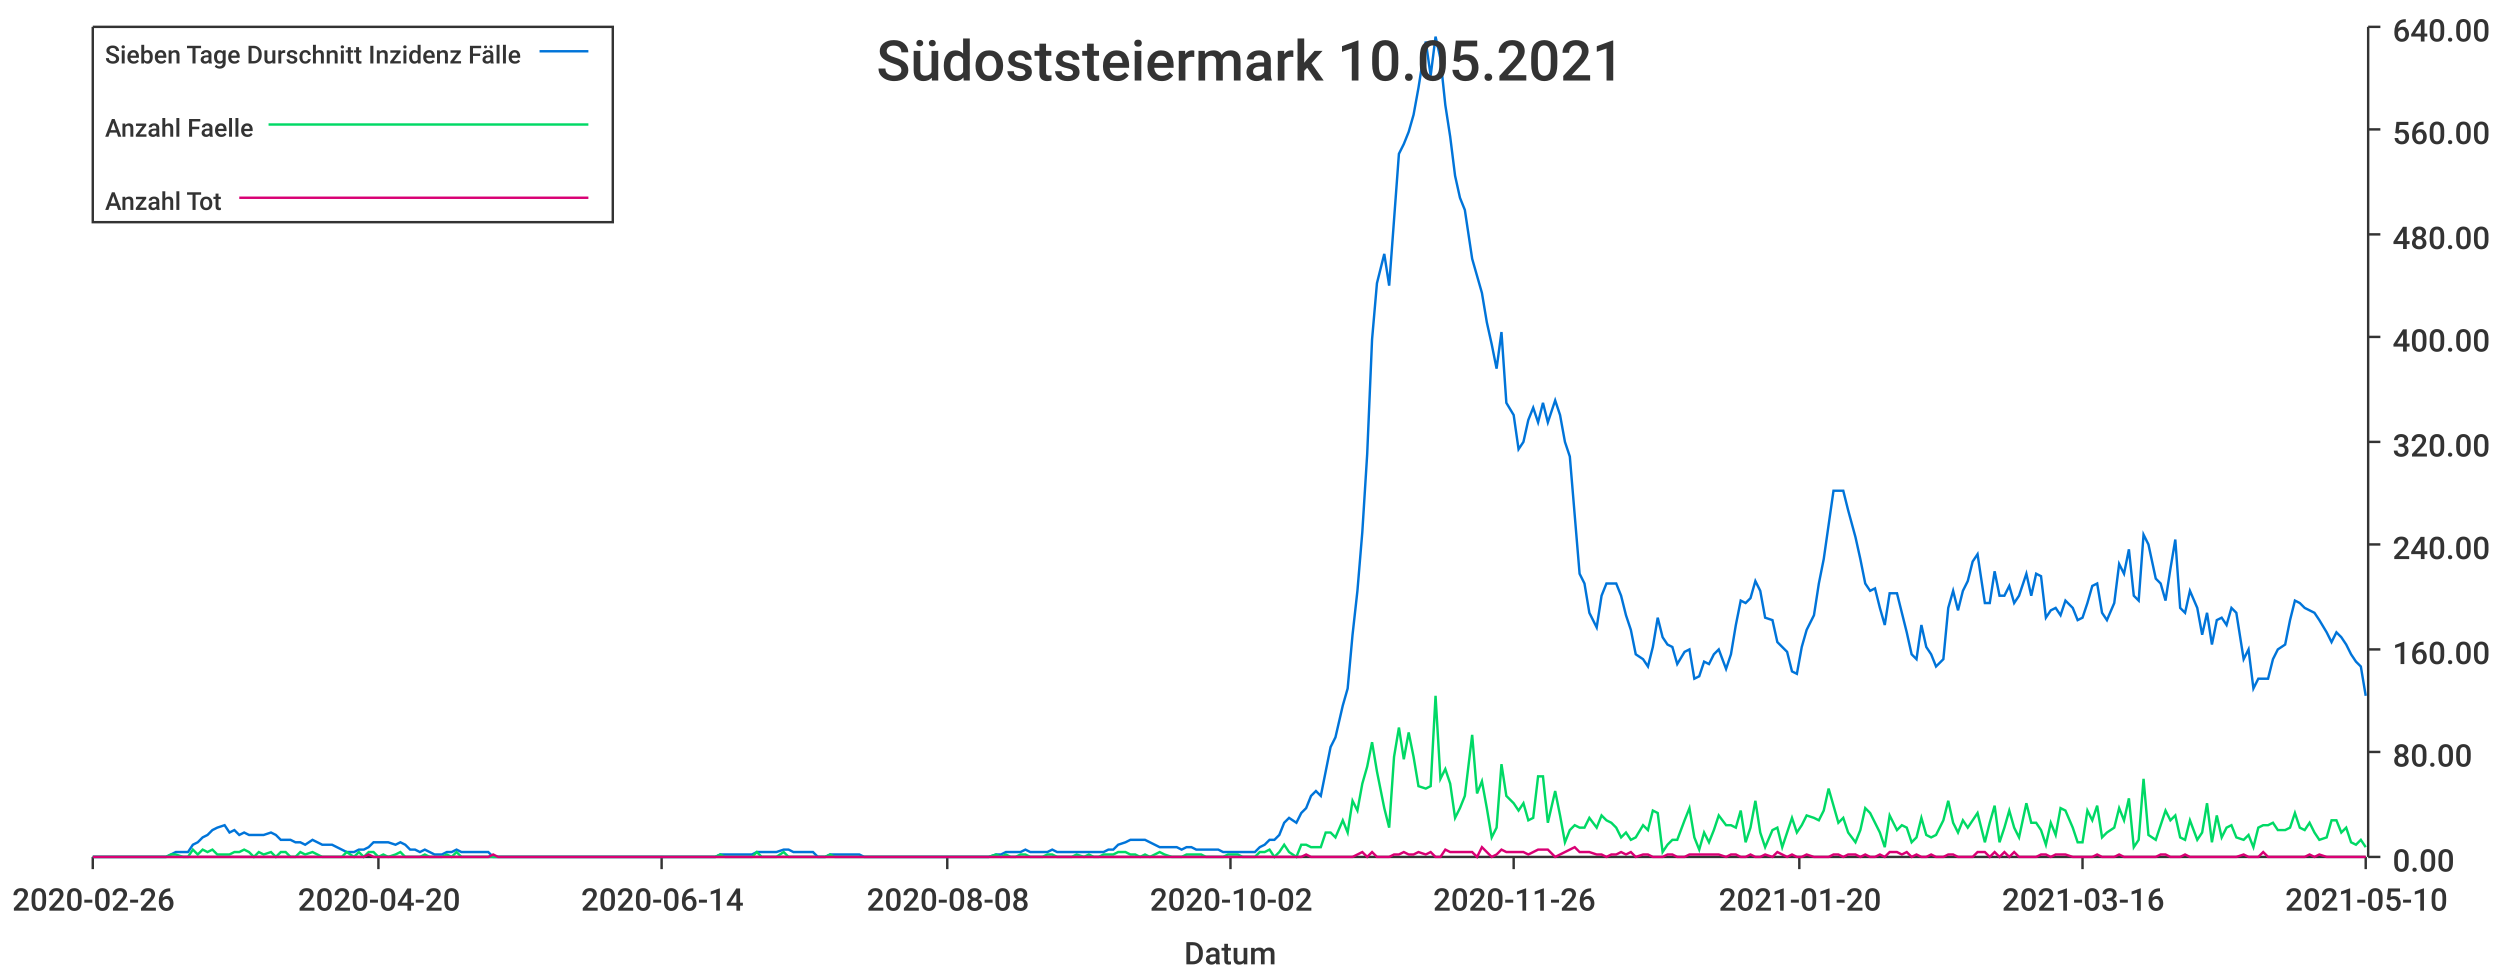
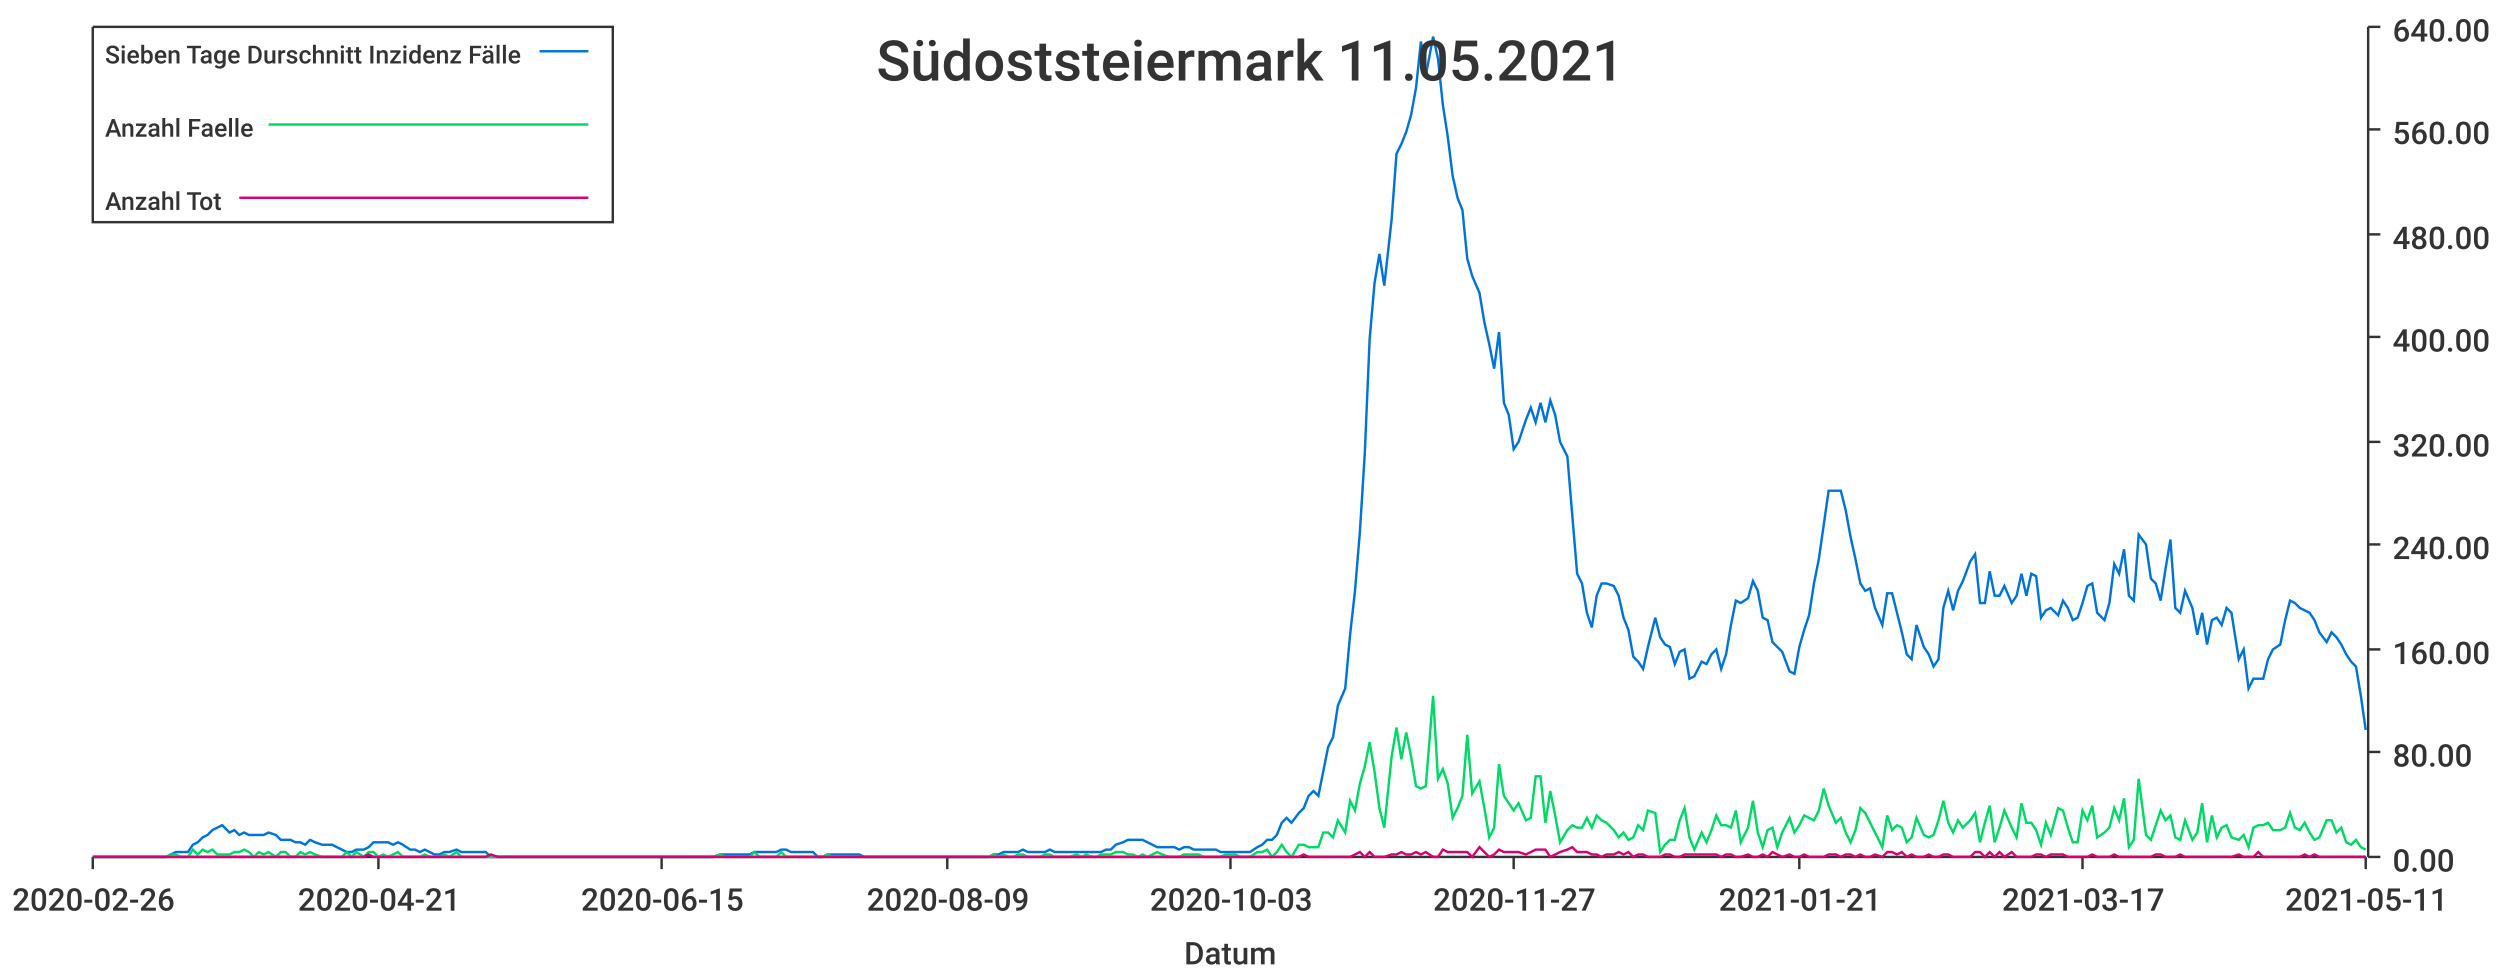
<svg xmlns="http://www.w3.org/2000/svg" width="1024" height="400">\n<path d="M 0 0 L 1024 0 L 1024 400 L 0 400 L 0 0" style="stroke-width:0;stroke:rgba(255,255,255,1.0);fill:rgba(255,255,255,1.0)" />
  <path d="M 38 11 L 969 11 L 969 351 L 38 351 L 38 11" style="stroke-width:0;stroke:rgba(255,255,255,1.0);fill:rgba(255,255,255,1.0)" />
  <path d="M 38 351 L 969 351" style="stroke-width:1;stroke:rgba(51,51,51,1.0);fill:none" />
  <path d="M 38 351 L 38 356" style="stroke-width:1;stroke:rgba(51,51,51,1.0);fill:none" />
  <text x="5" y="373" style="stroke-width:0;stroke:none;fill:rgba(51,51,51,1.0);font-size:12.8px;font-family:'Roboto Medium',sans-serif">2020-02-26</text>
  <path d="M 155 351 L 155 356" style="stroke-width:1;stroke:rgba(51,51,51,1.0);fill:none" />
-   <text x="122" y="373" style="stroke-width:0;stroke:none;fill:rgba(51,51,51,1.0);font-size:12.8px;font-family:'Roboto Medium',sans-serif">2020-04-20</text>
+   <text x="122" y="373" style="stroke-width:0;stroke:none;fill:rgba(51,51,51,1.0);font-size:12.8px;font-family:'Roboto Medium',sans-serif">2020-04-21</text>
  <path d="M 271 351 L 271 356" style="stroke-width:1;stroke:rgba(51,51,51,1.0);fill:none" />
-   <text x="238" y="373" style="stroke-width:0;stroke:none;fill:rgba(51,51,51,1.0);font-size:12.8px;font-family:'Roboto Medium',sans-serif">2020-06-14</text>
+   <text x="238" y="373" style="stroke-width:0;stroke:none;fill:rgba(51,51,51,1.0);font-size:12.8px;font-family:'Roboto Medium',sans-serif">2020-06-15</text>
  <path d="M 388 351 L 388 356" style="stroke-width:1;stroke:rgba(51,51,51,1.0);fill:none" />
-   <text x="355" y="373" style="stroke-width:0;stroke:none;fill:rgba(51,51,51,1.0);font-size:12.8px;font-family:'Roboto Medium',sans-serif">2020-08-08</text>
+   <text x="355" y="373" style="stroke-width:0;stroke:none;fill:rgba(51,51,51,1.0);font-size:12.8px;font-family:'Roboto Medium',sans-serif">2020-08-09</text>
  <path d="M 504 351 L 504 356" style="stroke-width:1;stroke:rgba(51,51,51,1.0);fill:none" />
-   <text x="471" y="373" style="stroke-width:0;stroke:none;fill:rgba(51,51,51,1.0);font-size:12.8px;font-family:'Roboto Medium',sans-serif">2020-10-02</text>
+   <text x="471" y="373" style="stroke-width:0;stroke:none;fill:rgba(51,51,51,1.0);font-size:12.8px;font-family:'Roboto Medium',sans-serif">2020-10-03</text>
  <path d="M 620 351 L 620 356" style="stroke-width:1;stroke:rgba(51,51,51,1.0);fill:none" />
-   <text x="587" y="373" style="stroke-width:0;stroke:none;fill:rgba(51,51,51,1.0);font-size:12.8px;font-family:'Roboto Medium',sans-serif">2020-11-26</text>
+   <text x="587" y="373" style="stroke-width:0;stroke:none;fill:rgba(51,51,51,1.0);font-size:12.8px;font-family:'Roboto Medium',sans-serif">2020-11-27</text>
  <path d="M 737 351 L 737 356" style="stroke-width:1;stroke:rgba(51,51,51,1.0);fill:none" />
-   <text x="704" y="373" style="stroke-width:0;stroke:none;fill:rgba(51,51,51,1.0);font-size:12.8px;font-family:'Roboto Medium',sans-serif">2021-01-20</text>
+   <text x="704" y="373" style="stroke-width:0;stroke:none;fill:rgba(51,51,51,1.0);font-size:12.8px;font-family:'Roboto Medium',sans-serif">2021-01-21</text>
  <path d="M 853 351 L 853 356" style="stroke-width:1;stroke:rgba(51,51,51,1.0);fill:none" />
-   <text x="820" y="373" style="stroke-width:0;stroke:none;fill:rgba(51,51,51,1.0);font-size:12.8px;font-family:'Roboto Medium',sans-serif">2021-03-16</text>
+   <text x="820" y="373" style="stroke-width:0;stroke:none;fill:rgba(51,51,51,1.0);font-size:12.8px;font-family:'Roboto Medium',sans-serif">2021-03-17</text>
  <path d="M 969 351 L 969 356" style="stroke-width:1;stroke:rgba(51,51,51,1.0);fill:none" />
-   <text x="936" y="373" style="stroke-width:0;stroke:none;fill:rgba(51,51,51,1.0);font-size:12.8px;font-family:'Roboto Medium',sans-serif">2021-05-10</text>
+   <text x="936" y="373" style="stroke-width:0;stroke:none;fill:rgba(51,51,51,1.0);font-size:12.8px;font-family:'Roboto Medium',sans-serif">2021-05-11</text>
  <text x="485" y="395" style="stroke-width:0;stroke:none;fill:rgba(51,51,51,1.0);font-size:12.8px;font-family:'Roboto Medium',sans-serif">Datum</text>
  <path d="M 970 351 L 970 11" style="stroke-width:1;stroke:rgba(51,51,51,1.0);fill:none" />
  <path d="M 970 351 L 975 351" style="stroke-width:1;stroke:rgba(51,51,51,1.0);fill:none" />
  <text x="980" y="357" style="stroke-width:0;stroke:none;fill:rgba(51,51,51,1.0);font-size:12.8px;font-family:'Roboto Medium',sans-serif">0.00</text>
  <path d="M 970 308 L 975 308" style="stroke-width:1;stroke:rgba(51,51,51,1.0);fill:none" />
  <text x="980" y="314" style="stroke-width:0;stroke:none;fill:rgba(51,51,51,1.0);font-size:12.8px;font-family:'Roboto Medium',sans-serif">80.00</text>
  <path d="M 970 266 L 975 266" style="stroke-width:1;stroke:rgba(51,51,51,1.0);fill:none" />
  <text x="980" y="272" style="stroke-width:0;stroke:none;fill:rgba(51,51,51,1.0);font-size:12.8px;font-family:'Roboto Medium',sans-serif">160.00</text>
  <path d="M 970 223 L 975 223" style="stroke-width:1;stroke:rgba(51,51,51,1.0);fill:none" />
  <text x="980" y="229" style="stroke-width:0;stroke:none;fill:rgba(51,51,51,1.0);font-size:12.8px;font-family:'Roboto Medium',sans-serif">240.00</text>
  <path d="M 970 181 L 975 181" style="stroke-width:1;stroke:rgba(51,51,51,1.0);fill:none" />
  <text x="980" y="187" style="stroke-width:0;stroke:none;fill:rgba(51,51,51,1.0);font-size:12.8px;font-family:'Roboto Medium',sans-serif">320.00</text>
  <path d="M 970 138 L 975 138" style="stroke-width:1;stroke:rgba(51,51,51,1.0);fill:none" />
  <text x="980" y="144" style="stroke-width:0;stroke:none;fill:rgba(51,51,51,1.0);font-size:12.8px;font-family:'Roboto Medium',sans-serif">400.00</text>
  <path d="M 970 96 L 975 96" style="stroke-width:1;stroke:rgba(51,51,51,1.0);fill:none" />
  <text x="980" y="102" style="stroke-width:0;stroke:none;fill:rgba(51,51,51,1.0);font-size:12.8px;font-family:'Roboto Medium',sans-serif">480.00</text>
  <path d="M 970 53 L 975 53" style="stroke-width:1;stroke:rgba(51,51,51,1.0);fill:none" />
  <text x="980" y="59" style="stroke-width:0;stroke:none;fill:rgba(51,51,51,1.0);font-size:12.8px;font-family:'Roboto Medium',sans-serif">560.00</text>
  <path d="M 970 11 L 975 11" style="stroke-width:1;stroke:rgba(51,51,51,1.0);fill:none" />
  <text x="980" y="17" style="stroke-width:0;stroke:none;fill:rgba(51,51,51,1.0);font-size:12.8px;font-family:'Roboto Medium',sans-serif">640.00</text>
-   <path d="M 38 351 L 41 351 L 43 351 L 45 351 L 47 351 L 49 351 L 51 351 L 53 351 L 55 351 L 58 351 L 60 351 L 62 351 L 64 351 L 66 351 L 68 351 L 70 350 L 72 349 L 75 349 L 77 349 L 79 346 L 81 345 L 83 343 L 85 342 L 87 340 L 89 339 L 92 338 L 94 341 L 96 340 L 98 342 L 100 341 L 102 342 L 104 342 L 106 342 L 108 342 L 111 341 L 113 342 L 115 344 L 117 344 L 119 344 L 121 345 L 123 345 L 125 346 L 128 344 L 130 345 L 132 346 L 134 346 L 136 346 L 138 347 L 140 348 L 142 349 L 145 349 L 147 348 L 149 348 L 151 347 L 153 345 L 155 345 L 157 345 L 159 345 L 162 346 L 164 345 L 166 346 L 168 348 L 170 348 L 172 349 L 174 348 L 176 349 L 178 350 L 181 350 L 183 349 L 185 349 L 187 348 L 189 349 L 191 349 L 193 349 L 195 349 L 198 349 L 200 349 L 202 351 L 204 351 L 206 351 L 208 351 L 210 351 L 212 351 L 215 351 L 217 351 L 219 351 L 221 351 L 223 351 L 225 351 L 227 351 L 229 351 L 231 351 L 234 351 L 236 351 L 238 351 L 240 351 L 242 351 L 244 351 L 246 351 L 248 351 L 251 351 L 253 351 L 255 351 L 257 351 L 259 351 L 261 351 L 263 351 L 265 351 L 268 351 L 270 351 L 272 351 L 274 351 L 276 351 L 278 351 L 280 351 L 282 351 L 285 351 L 287 351 L 289 351 L 291 351 L 293 351 L 295 350 L 297 350 L 299 350 L 301 350 L 304 350 L 306 350 L 308 350 L 310 349 L 312 349 L 314 349 L 316 349 L 318 349 L 321 348 L 323 348 L 325 349 L 327 349 L 329 349 L 331 349 L 333 349 L 335 351 L 338 351 L 340 350 L 342 350 L 344 350 L 346 350 L 348 350 L 350 350 L 352 350 L 354 351 L 357 351 L 359 351 L 361 351 L 363 351 L 365 351 L 367 351 L 369 351 L 371 351 L 374 351 L 376 351 L 378 351 L 380 351 L 382 351 L 384 351 L 386 351 L 388 351 L 391 351 L 393 351 L 395 351 L 397 351 L 399 351 L 401 351 L 403 351 L 405 351 L 408 350 L 410 350 L 412 349 L 414 349 L 416 349 L 418 349 L 420 348 L 422 349 L 424 349 L 427 349 L 429 349 L 431 348 L 433 349 L 435 349 L 437 349 L 439 349 L 441 349 L 444 349 L 446 349 L 448 349 L 450 349 L 452 349 L 454 348 L 456 348 L 458 346 L 461 345 L 463 344 L 465 344 L 467 344 L 469 344 L 471 345 L 473 346 L 475 347 L 477 347 L 480 347 L 482 347 L 484 348 L 486 347 L 488 347 L 490 348 L 492 348 L 494 348 L 497 348 L 499 348 L 501 349 L 503 349 L 505 349 L 507 349 L 509 349 L 511 349 L 514 349 L 516 347 L 518 346 L 520 344 L 522 344 L 524 342 L 526 337 L 528 335 L 531 337 L 533 333 L 535 331 L 537 326 L 539 324 L 541 326 L 543 316 L 545 306 L 547 302 L 550 289 L 552 282 L 554 260 L 556 242 L 558 218 L 560 186 L 562 139 L 564 116 L 567 104 L 569 117 L 571 90 L 573 63 L 575 59 L 577 54 L 579 47 L 581 36 L 584 17 L 586 31 L 588 15 L 590 24 L 592 43 L 594 56 L 596 72 L 598 81 L 600 86 L 603 106 L 605 113 L 607 120 L 609 132 L 611 141 L 613 151 L 615 136 L 617 165 L 620 170 L 622 184 L 624 181 L 626 172 L 628 167 L 630 173 L 632 165 L 634 173 L 637 164 L 639 170 L 641 181 L 643 187 L 645 211 L 647 235 L 649 239 L 651 251 L 654 257 L 656 244 L 658 239 L 660 239 L 662 239 L 664 244 L 666 252 L 668 258 L 670 268 L 673 270 L 675 273 L 677 265 L 679 253 L 681 261 L 683 264 L 685 265 L 687 272 L 690 267 L 692 266 L 694 278 L 696 277 L 698 271 L 700 272 L 702 268 L 704 266 L 707 274 L 709 268 L 711 256 L 713 246 L 715 247 L 717 245 L 719 238 L 721 242 L 723 253 L 726 254 L 728 263 L 730 265 L 732 267 L 734 275 L 736 276 L 738 265 L 740 258 L 743 252 L 745 239 L 747 229 L 749 215 L 751 201 L 753 201 L 755 201 L 757 209 L 760 220 L 762 229 L 764 239 L 766 242 L 768 241 L 770 249 L 772 256 L 774 243 L 777 243 L 779 251 L 781 259 L 783 268 L 785 270 L 787 256 L 789 265 L 791 268 L 793 273 L 796 270 L 798 249 L 800 242 L 802 250 L 804 242 L 806 238 L 808 230 L 810 227 L 813 247 L 815 247 L 817 234 L 819 244 L 821 244 L 823 240 L 825 247 L 827 244 L 830 235 L 832 244 L 834 235 L 836 236 L 838 253 L 840 250 L 842 249 L 844 252 L 846 246 L 849 249 L 851 254 L 853 253 L 855 247 L 857 240 L 859 239 L 861 251 L 863 254 L 866 247 L 868 231 L 870 235 L 872 225 L 874 244 L 876 246 L 878 219 L 880 223 L 883 237 L 885 239 L 887 246 L 889 233 L 891 221 L 893 249 L 895 251 L 897 242 L 900 249 L 902 260 L 904 251 L 906 264 L 908 254 L 910 253 L 912 256 L 914 249 L 916 251 L 919 270 L 921 266 L 923 282 L 925 278 L 927 278 L 929 278 L 931 270 L 933 266 L 936 264 L 938 254 L 940 246 L 942 247 L 944 249 L 946 250 L 948 251 L 950 254 L 953 259 L 955 263 L 957 259 L 959 261 L 961 264 L 963 268 L 965 271 L 967 273 L 969 285" style="stroke-width:1;stroke:rgba(0,116,217,1.0);fill:none" />
-   <path d="M 38 351 L 41 351 L 43 351 L 45 351 L 47 351 L 49 351 L 51 351 L 53 351 L 55 351 L 58 351 L 60 351 L 62 351 L 64 351 L 66 351 L 68 351 L 70 350 L 72 350 L 75 351 L 77 351 L 79 348 L 81 350 L 83 348 L 85 349 L 87 348 L 89 350 L 92 350 L 94 350 L 96 349 L 98 349 L 100 348 L 102 349 L 104 351 L 106 349 L 108 350 L 111 349 L 113 351 L 115 349 L 117 349 L 119 351 L 121 351 L 123 349 L 125 350 L 128 349 L 130 350 L 132 351 L 134 351 L 136 351 L 138 351 L 140 351 L 142 349 L 145 351 L 147 349 L 149 351 L 151 349 L 153 349 L 155 351 L 157 350 L 159 351 L 162 350 L 164 349 L 166 351 L 168 351 L 170 351 L 172 351 L 174 350 L 176 351 L 178 351 L 181 351 L 183 350 L 185 351 L 187 349 L 189 351 L 191 351 L 193 351 L 195 351 L 198 351 L 200 351 L 202 351 L 204 351 L 206 351 L 208 351 L 210 351 L 212 351 L 215 351 L 217 351 L 219 351 L 221 351 L 223 351 L 225 351 L 227 351 L 229 351 L 231 351 L 234 351 L 236 351 L 238 351 L 240 351 L 242 351 L 244 351 L 246 351 L 248 351 L 251 351 L 253 351 L 255 351 L 257 351 L 259 351 L 261 351 L 263 351 L 265 351 L 268 351 L 270 351 L 272 351 L 274 351 L 276 351 L 278 351 L 280 351 L 282 351 L 285 351 L 287 351 L 289 351 L 291 351 L 293 351 L 295 350 L 297 351 L 299 351 L 301 351 L 304 351 L 306 351 L 308 351 L 310 349 L 312 351 L 314 351 L 316 351 L 318 351 L 321 349 L 323 351 L 325 351 L 327 351 L 329 351 L 331 351 L 333 351 L 335 351 L 338 351 L 340 350 L 342 351 L 344 351 L 346 351 L 348 351 L 350 351 L 352 351 L 354 351 L 357 351 L 359 351 L 361 351 L 363 351 L 365 351 L 367 351 L 369 351 L 371 351 L 374 351 L 376 351 L 378 351 L 380 351 L 382 351 L 384 351 L 386 351 L 388 351 L 391 351 L 393 351 L 395 351 L 397 351 L 399 351 L 401 351 L 403 351 L 405 351 L 408 350 L 410 351 L 412 350 L 414 351 L 416 351 L 418 350 L 420 350 L 422 351 L 424 351 L 427 351 L 429 350 L 431 350 L 433 351 L 435 351 L 437 351 L 439 351 L 441 350 L 444 351 L 446 350 L 448 351 L 450 351 L 452 350 L 454 350 L 456 350 L 458 349 L 461 349 L 463 350 L 465 350 L 467 351 L 469 350 L 471 351 L 473 350 L 475 349 L 477 350 L 480 351 L 482 351 L 484 351 L 486 350 L 488 350 L 490 350 L 492 350 L 494 351 L 497 351 L 499 351 L 501 351 L 503 350 L 505 350 L 507 350 L 509 351 L 511 351 L 514 351 L 516 349 L 518 349 L 520 348 L 522 351 L 524 349 L 526 346 L 528 349 L 531 351 L 533 346 L 535 346 L 537 347 L 539 347 L 541 347 L 543 341 L 545 341 L 547 343 L 550 336 L 552 341 L 554 328 L 556 332 L 558 321 L 560 314 L 562 304 L 564 316 L 567 331 L 569 339 L 571 310 L 573 298 L 575 311 L 577 300 L 579 310 L 581 322 L 584 323 L 586 322 L 588 285 L 590 319 L 592 315 L 594 321 L 596 335 L 598 331 L 600 326 L 603 301 L 605 325 L 607 320 L 609 331 L 611 343 L 613 339 L 615 313 L 617 326 L 620 329 L 622 332 L 624 329 L 626 336 L 628 335 L 630 318 L 632 318 L 634 337 L 637 324 L 639 334 L 641 345 L 643 340 L 645 338 L 647 339 L 649 339 L 651 335 L 654 339 L 656 334 L 658 336 L 660 337 L 662 339 L 664 343 L 666 341 L 668 344 L 670 343 L 673 338 L 675 340 L 677 332 L 679 333 L 681 349 L 683 346 L 685 344 L 687 344 L 690 336 L 692 331 L 694 343 L 696 348 L 698 341 L 700 345 L 702 340 L 704 334 L 707 338 L 709 338 L 711 339 L 713 332 L 715 345 L 717 339 L 719 328 L 721 341 L 723 347 L 726 340 L 728 339 L 730 347 L 732 341 L 734 335 L 736 341 L 738 338 L 740 334 L 743 335 L 745 336 L 747 332 L 749 323 L 751 330 L 753 337 L 755 335 L 757 341 L 760 345 L 762 340 L 764 331 L 766 333 L 768 337 L 770 341 L 772 347 L 774 334 L 777 340 L 779 338 L 781 339 L 783 345 L 785 343 L 787 335 L 789 342 L 791 343 L 793 342 L 796 336 L 798 328 L 800 337 L 802 341 L 804 336 L 806 339 L 808 336 L 810 333 L 813 345 L 815 337 L 817 330 L 819 345 L 821 339 L 823 332 L 825 339 L 827 343 L 830 329 L 832 337 L 834 337 L 836 340 L 838 346 L 840 337 L 842 342 L 844 331 L 846 332 L 849 339 L 851 345 L 853 345 L 855 332 L 857 336 L 859 330 L 861 343 L 863 341 L 866 339 L 868 331 L 870 336 L 872 327 L 874 347 L 876 344 L 878 319 L 880 342 L 883 344 L 885 338 L 887 332 L 889 336 L 891 334 L 893 343 L 895 344 L 897 336 L 900 344 L 902 341 L 904 329 L 906 345 L 908 334 L 910 343 L 912 339 L 914 338 L 916 343 L 919 344 L 921 342 L 923 347 L 925 339 L 927 338 L 929 338 L 931 337 L 933 340 L 936 340 L 938 339 L 940 333 L 942 339 L 944 340 L 946 337 L 948 341 L 950 344 L 953 343 L 955 336 L 957 336 L 959 341 L 961 339 L 963 345 L 965 346 L 967 344 L 969 347" style="stroke-width:1;stroke:rgba(0,217,101,1.0);fill:none" />
-   <path d="M 38 351 L 41 351 L 43 351 L 45 351 L 47 351 L 49 351 L 51 351 L 53 351 L 55 351 L 58 351 L 60 351 L 62 351 L 64 351 L 66 351 L 68 351 L 70 351 L 72 351 L 75 351 L 77 351 L 79 351 L 81 351 L 83 351 L 85 351 L 87 351 L 89 351 L 92 351 L 94 351 L 96 351 L 98 351 L 100 351 L 102 351 L 104 351 L 106 351 L 108 351 L 111 351 L 113 351 L 115 351 L 117 351 L 119 351 L 121 351 L 123 351 L 125 351 L 128 351 L 130 351 L 132 351 L 134 351 L 136 351 L 138 351 L 140 351 L 142 351 L 145 351 L 147 351 L 149 351 L 151 350 L 153 351 L 155 351 L 157 351 L 159 351 L 162 351 L 164 351 L 166 351 L 168 351 L 170 351 L 172 351 L 174 351 L 176 351 L 178 351 L 181 351 L 183 351 L 185 351 L 187 351 L 189 351 L 191 351 L 193 351 L 195 351 L 198 351 L 200 351 L 202 350 L 204 351 L 206 351 L 208 351 L 210 351 L 212 351 L 215 351 L 217 351 L 219 351 L 221 351 L 223 351 L 225 351 L 227 351 L 229 351 L 231 351 L 234 351 L 236 351 L 238 351 L 240 351 L 242 351 L 244 351 L 246 351 L 248 351 L 251 351 L 253 351 L 255 351 L 257 351 L 259 351 L 261 351 L 263 351 L 265 351 L 268 351 L 270 351 L 272 351 L 274 351 L 276 351 L 278 351 L 280 351 L 282 351 L 285 351 L 287 351 L 289 351 L 291 351 L 293 351 L 295 351 L 297 351 L 299 351 L 301 351 L 304 351 L 306 351 L 308 351 L 310 351 L 312 351 L 314 351 L 316 351 L 318 351 L 321 351 L 323 351 L 325 351 L 327 351 L 329 351 L 331 351 L 333 351 L 335 351 L 338 351 L 340 351 L 342 351 L 344 351 L 346 351 L 348 351 L 350 351 L 352 351 L 354 351 L 357 351 L 359 351 L 361 351 L 363 351 L 365 351 L 367 351 L 369 351 L 371 351 L 374 351 L 376 351 L 378 351 L 380 351 L 382 351 L 384 351 L 386 351 L 388 351 L 391 351 L 393 351 L 395 351 L 397 351 L 399 351 L 401 351 L 403 351 L 405 351 L 408 351 L 410 351 L 412 351 L 414 351 L 416 351 L 418 351 L 420 351 L 422 351 L 424 351 L 427 351 L 429 351 L 431 351 L 433 351 L 435 351 L 437 351 L 439 351 L 441 351 L 444 351 L 446 351 L 448 351 L 450 351 L 452 351 L 454 351 L 456 351 L 458 351 L 461 351 L 463 351 L 465 351 L 467 351 L 469 351 L 471 351 L 473 351 L 475 351 L 477 351 L 480 351 L 482 351 L 484 351 L 486 351 L 488 351 L 490 351 L 492 351 L 494 351 L 497 351 L 499 351 L 501 351 L 503 351 L 505 351 L 507 351 L 509 351 L 511 351 L 514 351 L 516 351 L 518 351 L 520 351 L 522 351 L 524 351 L 526 351 L 528 351 L 531 351 L 533 351 L 535 350 L 537 351 L 539 351 L 541 351 L 543 351 L 545 351 L 547 351 L 550 351 L 552 351 L 554 351 L 556 350 L 558 349 L 560 351 L 562 349 L 564 351 L 567 351 L 569 351 L 571 350 L 573 350 L 575 349 L 577 350 L 579 350 L 581 349 L 584 350 L 586 349 L 588 351 L 590 351 L 592 348 L 594 349 L 596 349 L 598 349 L 600 349 L 603 349 L 605 351 L 607 347 L 609 349 L 611 351 L 613 350 L 615 348 L 617 349 L 620 349 L 622 349 L 624 349 L 626 350 L 628 349 L 630 348 L 632 348 L 634 348 L 637 351 L 639 350 L 641 349 L 643 348 L 645 347 L 647 349 L 649 349 L 651 349 L 654 350 L 656 350 L 658 351 L 660 350 L 662 350 L 664 349 L 666 350 L 668 349 L 670 351 L 673 350 L 675 350 L 677 351 L 679 351 L 681 351 L 683 350 L 685 350 L 687 351 L 690 351 L 692 350 L 694 350 L 696 350 L 698 350 L 700 350 L 702 350 L 704 350 L 707 351 L 709 350 L 711 350 L 713 351 L 715 351 L 717 350 L 719 351 L 721 351 L 723 350 L 726 351 L 728 349 L 730 350 L 732 351 L 734 350 L 736 351 L 738 351 L 740 350 L 743 351 L 745 351 L 747 351 L 749 351 L 751 350 L 753 350 L 755 351 L 757 350 L 760 350 L 762 351 L 764 350 L 766 351 L 768 351 L 770 350 L 772 351 L 774 349 L 777 349 L 779 350 L 781 349 L 783 351 L 785 350 L 787 351 L 789 351 L 791 350 L 793 351 L 796 351 L 798 350 L 800 350 L 802 351 L 804 351 L 806 351 L 808 351 L 810 349 L 813 349 L 815 351 L 817 349 L 819 351 L 821 349 L 823 351 L 825 349 L 827 351 L 830 351 L 832 351 L 834 351 L 836 350 L 838 350 L 840 351 L 842 350 L 844 350 L 846 350 L 849 351 L 851 351 L 853 351 L 855 351 L 857 351 L 859 350 L 861 351 L 863 351 L 866 351 L 868 350 L 870 351 L 872 351 L 874 351 L 876 351 L 878 351 L 880 351 L 883 351 L 885 350 L 887 350 L 889 351 L 891 351 L 893 351 L 895 350 L 897 351 L 900 351 L 902 351 L 904 351 L 906 351 L 908 351 L 910 351 L 912 351 L 914 351 L 916 351 L 919 350 L 921 351 L 923 351 L 925 351 L 927 349 L 929 351 L 931 351 L 933 351 L 936 351 L 938 351 L 940 351 L 942 351 L 944 351 L 946 350 L 948 351 L 950 350 L 953 351 L 955 351 L 957 351 L 959 351 L 961 351 L 963 351 L 965 351 L 967 351 L 969 351" style="stroke-width:1;stroke:rgba(217,0,116,1.0);fill:none" />
-   <text x="359" y="33" style="stroke-width:0;stroke:none;fill:rgba(51,51,51,1.0);font-size:23.0px;font-family:'Roboto Medium',sans-serif">Südoststeiermark 10.05.2021</text>
+   <path d="M 38 351 L 41 351 L 43 351 L 45 351 L 47 351 L 49 351 L 51 351 L 53 351 L 55 351 L 58 351 L 60 351 L 62 351 L 64 351 L 66 351 L 68 351 L 70 350 L 72 349 L 74 349 L 77 349 L 79 346 L 81 345 L 83 343 L 85 342 L 87 340 L 89 339 L 91 338 L 94 341 L 96 340 L 98 342 L 100 341 L 102 342 L 104 342 L 106 342 L 108 342 L 110 341 L 113 342 L 115 344 L 117 344 L 119 344 L 121 345 L 123 345 L 125 346 L 127 344 L 129 345 L 132 346 L 134 346 L 136 346 L 138 347 L 140 348 L 142 349 L 144 349 L 146 348 L 149 348 L 151 347 L 153 345 L 155 345 L 157 345 L 159 345 L 161 346 L 163 345 L 165 346 L 168 348 L 170 348 L 172 349 L 174 348 L 176 349 L 178 350 L 180 350 L 182 349 L 184 349 L 187 348 L 189 349 L 191 349 L 193 349 L 195 349 L 197 349 L 199 349 L 201 351 L 204 351 L 206 351 L 208 351 L 210 351 L 212 351 L 214 351 L 216 351 L 218 351 L 220 351 L 223 351 L 225 351 L 227 351 L 229 351 L 231 351 L 233 351 L 235 351 L 237 351 L 240 351 L 242 351 L 244 351 L 246 351 L 248 351 L 250 351 L 252 351 L 254 351 L 256 351 L 259 351 L 261 351 L 263 351 L 265 351 L 267 351 L 269 351 L 271 351 L 273 351 L 275 351 L 278 351 L 280 351 L 282 351 L 284 351 L 286 351 L 288 351 L 290 351 L 292 351 L 295 350 L 297 350 L 299 350 L 301 350 L 303 350 L 305 350 L 307 350 L 309 349 L 311 349 L 314 349 L 316 349 L 318 349 L 320 348 L 322 348 L 324 349 L 326 349 L 328 349 L 330 349 L 333 349 L 335 351 L 337 351 L 339 350 L 341 350 L 343 350 L 345 350 L 347 350 L 350 350 L 352 350 L 354 351 L 356 351 L 358 351 L 360 351 L 362 351 L 364 351 L 366 351 L 369 351 L 371 351 L 373 351 L 375 351 L 377 351 L 379 351 L 381 351 L 383 351 L 386 351 L 388 351 L 390 351 L 392 351 L 394 351 L 396 351 L 398 351 L 400 351 L 402 351 L 405 351 L 407 350 L 409 350 L 411 349 L 413 349 L 415 349 L 417 349 L 419 348 L 421 349 L 424 349 L 426 349 L 428 349 L 430 348 L 432 349 L 434 349 L 436 349 L 438 349 L 441 349 L 443 349 L 445 349 L 447 349 L 449 349 L 451 349 L 453 348 L 455 348 L 457 346 L 460 345 L 462 344 L 464 344 L 466 344 L 468 344 L 470 345 L 472 346 L 474 347 L 476 347 L 479 347 L 481 347 L 483 348 L 485 347 L 487 347 L 489 348 L 491 348 L 493 348 L 496 348 L 498 348 L 500 349 L 502 349 L 504 349 L 506 349 L 508 349 L 510 349 L 512 349 L 515 347 L 517 346 L 519 344 L 521 344 L 523 342 L 525 337 L 527 335 L 529 337 L 532 333 L 534 331 L 536 326 L 538 324 L 540 326 L 542 316 L 544 306 L 546 302 L 548 289 L 551 282 L 553 260 L 555 242 L 557 218 L 559 186 L 561 139 L 563 116 L 565 104 L 567 117 L 570 90 L 572 63 L 574 59 L 576 54 L 578 47 L 580 36 L 582 17 L 584 31 L 587 15 L 589 24 L 591 43 L 593 56 L 595 72 L 597 81 L 599 86 L 601 106 L 603 113 L 606 120 L 608 132 L 610 141 L 612 151 L 614 136 L 616 165 L 618 170 L 620 184 L 622 181 L 625 172 L 627 167 L 629 173 L 631 165 L 633 173 L 635 164 L 637 170 L 639 181 L 642 187 L 644 211 L 646 235 L 648 239 L 650 251 L 652 257 L 654 244 L 656 239 L 658 239 L 661 240 L 663 244 L 665 253 L 667 258 L 669 269 L 671 271 L 673 274 L 675 265 L 678 253 L 680 261 L 682 264 L 684 265 L 686 272 L 688 267 L 690 266 L 692 278 L 694 277 L 697 271 L 699 272 L 701 268 L 703 266 L 705 274 L 707 268 L 709 256 L 711 246 L 713 247 L 716 245 L 718 238 L 720 242 L 722 253 L 724 254 L 726 263 L 728 265 L 730 267 L 733 275 L 735 276 L 737 265 L 739 258 L 741 252 L 743 239 L 745 229 L 747 215 L 749 201 L 752 201 L 754 201 L 756 209 L 758 220 L 760 229 L 762 239 L 764 242 L 766 241 L 768 249 L 771 256 L 773 243 L 775 243 L 777 251 L 779 259 L 781 268 L 783 270 L 785 256 L 788 265 L 790 268 L 792 273 L 794 270 L 796 249 L 798 242 L 800 250 L 802 242 L 804 238 L 807 230 L 809 227 L 811 247 L 813 247 L 815 234 L 817 244 L 819 244 L 821 240 L 824 247 L 826 244 L 828 235 L 830 244 L 832 235 L 834 236 L 836 253 L 838 250 L 840 249 L 843 252 L 845 246 L 847 249 L 849 254 L 851 253 L 853 247 L 855 240 L 857 239 L 859 251 L 862 254 L 864 247 L 866 231 L 868 235 L 870 225 L 872 244 L 874 246 L 876 219 L 879 223 L 881 237 L 883 239 L 885 246 L 887 233 L 889 221 L 891 249 L 893 251 L 895 242 L 898 249 L 900 260 L 902 251 L 904 264 L 906 254 L 908 253 L 910 256 L 912 249 L 914 251 L 917 270 L 919 266 L 921 282 L 923 278 L 925 278 L 927 278 L 929 270 L 931 266 L 934 264 L 936 254 L 938 246 L 940 247 L 942 249 L 944 250 L 946 251 L 948 254 L 950 259 L 953 263 L 955 259 L 957 261 L 959 264 L 961 268 L 963 271 L 965 273 L 967 285 L 969 299" style="stroke-width:1;stroke:rgba(0,116,217,1.0);fill:none" />
+   <path d="M 38 351 L 41 351 L 43 351 L 45 351 L 47 351 L 49 351 L 51 351 L 53 351 L 55 351 L 58 351 L 60 351 L 62 351 L 64 351 L 66 351 L 68 351 L 70 350 L 72 350 L 74 351 L 77 351 L 79 348 L 81 350 L 83 348 L 85 349 L 87 348 L 89 350 L 91 350 L 94 350 L 96 349 L 98 349 L 100 348 L 102 349 L 104 351 L 106 349 L 108 350 L 110 349 L 113 351 L 115 349 L 117 349 L 119 351 L 121 351 L 123 349 L 125 350 L 127 349 L 129 350 L 132 351 L 134 351 L 136 351 L 138 351 L 140 351 L 142 349 L 144 351 L 146 349 L 149 351 L 151 349 L 153 349 L 155 351 L 157 350 L 159 351 L 161 350 L 163 349 L 165 351 L 168 351 L 170 351 L 172 351 L 174 350 L 176 351 L 178 351 L 180 351 L 182 350 L 184 351 L 187 349 L 189 351 L 191 351 L 193 351 L 195 351 L 197 351 L 199 351 L 201 351 L 204 351 L 206 351 L 208 351 L 210 351 L 212 351 L 214 351 L 216 351 L 218 351 L 220 351 L 223 351 L 225 351 L 227 351 L 229 351 L 231 351 L 233 351 L 235 351 L 237 351 L 240 351 L 242 351 L 244 351 L 246 351 L 248 351 L 250 351 L 252 351 L 254 351 L 256 351 L 259 351 L 261 351 L 263 351 L 265 351 L 267 351 L 269 351 L 271 351 L 273 351 L 275 351 L 278 351 L 280 351 L 282 351 L 284 351 L 286 351 L 288 351 L 290 351 L 292 351 L 295 350 L 297 351 L 299 351 L 301 351 L 303 351 L 305 351 L 307 351 L 309 349 L 311 351 L 314 351 L 316 351 L 318 351 L 320 349 L 322 351 L 324 351 L 326 351 L 328 351 L 330 351 L 333 351 L 335 351 L 337 351 L 339 350 L 341 351 L 343 351 L 345 351 L 347 351 L 350 351 L 352 351 L 354 351 L 356 351 L 358 351 L 360 351 L 362 351 L 364 351 L 366 351 L 369 351 L 371 351 L 373 351 L 375 351 L 377 351 L 379 351 L 381 351 L 383 351 L 386 351 L 388 351 L 390 351 L 392 351 L 394 351 L 396 351 L 398 351 L 400 351 L 402 351 L 405 351 L 407 350 L 409 351 L 411 350 L 413 351 L 415 351 L 417 350 L 419 350 L 421 351 L 424 351 L 426 351 L 428 350 L 430 350 L 432 351 L 434 351 L 436 351 L 438 351 L 441 350 L 443 351 L 445 350 L 447 351 L 449 351 L 451 350 L 453 350 L 455 350 L 457 349 L 460 349 L 462 350 L 464 350 L 466 351 L 468 350 L 470 351 L 472 350 L 474 349 L 476 350 L 479 351 L 481 351 L 483 351 L 485 350 L 487 350 L 489 350 L 491 350 L 493 351 L 496 351 L 498 351 L 500 351 L 502 350 L 504 350 L 506 350 L 508 351 L 510 351 L 512 351 L 515 349 L 517 349 L 519 348 L 521 351 L 523 349 L 525 346 L 527 349 L 529 351 L 532 346 L 534 346 L 536 347 L 538 347 L 540 347 L 542 341 L 544 341 L 546 343 L 548 336 L 551 341 L 553 328 L 555 332 L 557 321 L 559 314 L 561 304 L 563 316 L 565 331 L 567 339 L 570 310 L 572 298 L 574 311 L 576 300 L 578 310 L 580 322 L 582 323 L 584 322 L 587 285 L 589 319 L 591 315 L 593 321 L 595 335 L 597 331 L 599 326 L 601 301 L 603 325 L 606 320 L 608 331 L 610 343 L 612 339 L 614 313 L 616 326 L 618 329 L 620 332 L 622 329 L 625 336 L 627 335 L 629 318 L 631 318 L 633 337 L 635 324 L 637 334 L 639 345 L 642 340 L 644 338 L 646 339 L 648 339 L 650 335 L 652 339 L 654 334 L 656 336 L 658 337 L 661 340 L 663 343 L 665 341 L 667 344 L 669 343 L 671 338 L 673 340 L 675 332 L 678 333 L 680 349 L 682 346 L 684 344 L 686 344 L 688 336 L 690 331 L 692 343 L 694 348 L 697 341 L 699 345 L 701 340 L 703 334 L 705 338 L 707 338 L 709 339 L 711 332 L 713 345 L 716 339 L 718 328 L 720 341 L 722 347 L 724 340 L 726 339 L 728 347 L 730 341 L 733 335 L 735 341 L 737 338 L 739 334 L 741 335 L 743 336 L 745 332 L 747 323 L 749 330 L 752 337 L 754 335 L 756 341 L 758 345 L 760 340 L 762 331 L 764 333 L 766 337 L 768 341 L 771 347 L 773 334 L 775 340 L 777 338 L 779 339 L 781 345 L 783 343 L 785 335 L 788 342 L 790 343 L 792 342 L 794 336 L 796 328 L 798 337 L 800 341 L 802 336 L 804 339 L 807 336 L 809 333 L 811 345 L 813 337 L 815 330 L 817 345 L 819 339 L 821 332 L 824 339 L 826 343 L 828 329 L 830 337 L 832 337 L 834 340 L 836 346 L 838 337 L 840 342 L 843 331 L 845 332 L 847 339 L 849 345 L 851 345 L 853 332 L 855 336 L 857 330 L 859 343 L 862 341 L 864 339 L 866 331 L 868 336 L 870 327 L 872 347 L 874 344 L 876 319 L 879 342 L 881 344 L 883 338 L 885 332 L 887 336 L 889 334 L 891 343 L 893 344 L 895 336 L 898 344 L 900 341 L 902 329 L 904 345 L 906 334 L 908 343 L 910 339 L 912 338 L 914 343 L 917 344 L 919 342 L 921 347 L 923 339 L 925 338 L 927 338 L 929 337 L 931 340 L 934 340 L 936 339 L 938 333 L 940 339 L 942 340 L 944 337 L 946 341 L 948 344 L 950 343 L 953 336 L 955 336 L 957 341 L 959 339 L 961 345 L 963 346 L 965 344 L 967 347 L 969 348" style="stroke-width:1;stroke:rgba(0,217,101,1.0);fill:none" />
+   <path d="M 38 351 L 41 351 L 43 351 L 45 351 L 47 351 L 49 351 L 51 351 L 53 351 L 55 351 L 58 351 L 60 351 L 62 351 L 64 351 L 66 351 L 68 351 L 70 351 L 72 351 L 74 351 L 77 351 L 79 351 L 81 351 L 83 351 L 85 351 L 87 351 L 89 351 L 91 351 L 94 351 L 96 351 L 98 351 L 100 351 L 102 351 L 104 351 L 106 351 L 108 351 L 110 351 L 113 351 L 115 351 L 117 351 L 119 351 L 121 351 L 123 351 L 125 351 L 127 351 L 129 351 L 132 351 L 134 351 L 136 351 L 138 351 L 140 351 L 142 351 L 144 351 L 146 351 L 149 351 L 151 350 L 153 351 L 155 351 L 157 351 L 159 351 L 161 351 L 163 351 L 165 351 L 168 351 L 170 351 L 172 351 L 174 351 L 176 351 L 178 351 L 180 351 L 182 351 L 184 351 L 187 351 L 189 351 L 191 351 L 193 351 L 195 351 L 197 351 L 199 351 L 201 350 L 204 351 L 206 351 L 208 351 L 210 351 L 212 351 L 214 351 L 216 351 L 218 351 L 220 351 L 223 351 L 225 351 L 227 351 L 229 351 L 231 351 L 233 351 L 235 351 L 237 351 L 240 351 L 242 351 L 244 351 L 246 351 L 248 351 L 250 351 L 252 351 L 254 351 L 256 351 L 259 351 L 261 351 L 263 351 L 265 351 L 267 351 L 269 351 L 271 351 L 273 351 L 275 351 L 278 351 L 280 351 L 282 351 L 284 351 L 286 351 L 288 351 L 290 351 L 292 351 L 295 351 L 297 351 L 299 351 L 301 351 L 303 351 L 305 351 L 307 351 L 309 351 L 311 351 L 314 351 L 316 351 L 318 351 L 320 351 L 322 351 L 324 351 L 326 351 L 328 351 L 330 351 L 333 351 L 335 351 L 337 351 L 339 351 L 341 351 L 343 351 L 345 351 L 347 351 L 350 351 L 352 351 L 354 351 L 356 351 L 358 351 L 360 351 L 362 351 L 364 351 L 366 351 L 369 351 L 371 351 L 373 351 L 375 351 L 377 351 L 379 351 L 381 351 L 383 351 L 386 351 L 388 351 L 390 351 L 392 351 L 394 351 L 396 351 L 398 351 L 400 351 L 402 351 L 405 351 L 407 351 L 409 351 L 411 351 L 413 351 L 415 351 L 417 351 L 419 351 L 421 351 L 424 351 L 426 351 L 428 351 L 430 351 L 432 351 L 434 351 L 436 351 L 438 351 L 441 351 L 443 351 L 445 351 L 447 351 L 449 351 L 451 351 L 453 351 L 455 351 L 457 351 L 460 351 L 462 351 L 464 351 L 466 351 L 468 351 L 470 351 L 472 351 L 474 351 L 476 351 L 479 351 L 481 351 L 483 351 L 485 351 L 487 351 L 489 351 L 491 351 L 493 351 L 496 351 L 498 351 L 500 351 L 502 351 L 504 351 L 506 351 L 508 351 L 510 351 L 512 351 L 515 351 L 517 351 L 519 351 L 521 351 L 523 351 L 525 351 L 527 351 L 529 351 L 532 351 L 534 350 L 536 351 L 538 351 L 540 351 L 542 351 L 544 351 L 546 351 L 548 351 L 551 351 L 553 351 L 555 350 L 557 349 L 559 351 L 561 349 L 563 351 L 565 351 L 567 351 L 570 350 L 572 350 L 574 349 L 576 350 L 578 350 L 580 349 L 582 350 L 584 349 L 587 351 L 589 351 L 591 348 L 593 349 L 595 349 L 597 349 L 599 349 L 601 349 L 603 351 L 606 347 L 608 349 L 610 351 L 612 350 L 614 348 L 616 349 L 618 349 L 620 349 L 622 349 L 625 350 L 627 349 L 629 348 L 631 348 L 633 348 L 635 351 L 637 350 L 639 349 L 642 348 L 644 347 L 646 349 L 648 349 L 650 349 L 652 350 L 654 350 L 656 351 L 658 350 L 661 350 L 663 349 L 665 350 L 667 349 L 669 351 L 671 350 L 673 350 L 675 351 L 678 351 L 680 351 L 682 350 L 684 350 L 686 351 L 688 351 L 690 350 L 692 350 L 694 350 L 697 350 L 699 350 L 701 350 L 703 350 L 705 351 L 707 350 L 709 350 L 711 351 L 713 351 L 716 350 L 718 351 L 720 351 L 722 350 L 724 351 L 726 349 L 728 350 L 730 351 L 733 350 L 735 351 L 737 351 L 739 350 L 741 351 L 743 351 L 745 351 L 747 351 L 749 350 L 752 350 L 754 351 L 756 350 L 758 350 L 760 351 L 762 350 L 764 351 L 766 351 L 768 350 L 771 351 L 773 349 L 775 349 L 777 350 L 779 349 L 781 351 L 783 350 L 785 351 L 788 351 L 790 350 L 792 351 L 794 351 L 796 350 L 798 350 L 800 351 L 802 351 L 804 351 L 807 351 L 809 349 L 811 349 L 813 351 L 815 349 L 817 351 L 819 349 L 821 351 L 824 349 L 826 351 L 828 351 L 830 351 L 832 351 L 834 350 L 836 350 L 838 351 L 840 350 L 843 350 L 845 350 L 847 351 L 849 351 L 851 351 L 853 351 L 855 351 L 857 350 L 859 351 L 862 351 L 864 351 L 866 350 L 868 351 L 870 351 L 872 351 L 874 351 L 876 351 L 879 351 L 881 351 L 883 350 L 885 350 L 887 351 L 889 351 L 891 351 L 893 350 L 895 351 L 898 351 L 900 351 L 902 351 L 904 351 L 906 351 L 908 351 L 910 351 L 912 351 L 914 351 L 917 350 L 919 351 L 921 351 L 923 351 L 925 349 L 927 351 L 929 351 L 931 351 L 934 351 L 936 351 L 938 351 L 940 351 L 942 351 L 944 350 L 946 351 L 948 350 L 950 351 L 953 351 L 955 351 L 957 351 L 959 351 L 961 351 L 963 351 L 965 351 L 967 351 L 969 351" style="stroke-width:1;stroke:rgba(217,0,116,1.0);fill:none" />
+   <text x="359" y="33" style="stroke-width:0;stroke:none;fill:rgba(51,51,51,1.0);font-size:23.0px;font-family:'Roboto Medium',sans-serif">Südoststeiermark 11.05.2021</text>
  <path d="M 38 11 L 251 11 L 251 91 L 38 91 L 38 11" style="stroke-width:1;stroke:rgba(51,51,51,1.0);fill:rgba(255,255,255,1.0)" />
  <text x="43" y="26" style="stroke-width:0;stroke:none;fill:rgba(51,51,51,1.0);font-size:10.2px;font-family:'Roboto Medium',sans-serif">Sieben Tage Durschnitt Inzidenz Fälle</text>
  <path d="M 221 21 L 241 21" style="stroke-width:1;stroke:rgba(0,116,217,1.0);fill:none" />
  <text x="43" y="56" style="stroke-width:0;stroke:none;fill:rgba(51,51,51,1.0);font-size:10.2px;font-family:'Roboto Medium',sans-serif">Anzahl Faelle</text>
  <path d="M 110 51 L 241 51" style="stroke-width:1;stroke:rgba(0,217,101,1.0);fill:none" />
  <text x="43" y="86" style="stroke-width:0;stroke:none;fill:rgba(51,51,51,1.0);font-size:10.2px;font-family:'Roboto Medium',sans-serif">Anzahl Tot</text>
  <path d="M 98 81 L 241 81" style="stroke-width:1;stroke:rgba(217,0,116,1.0);fill:none" />
</svg>
